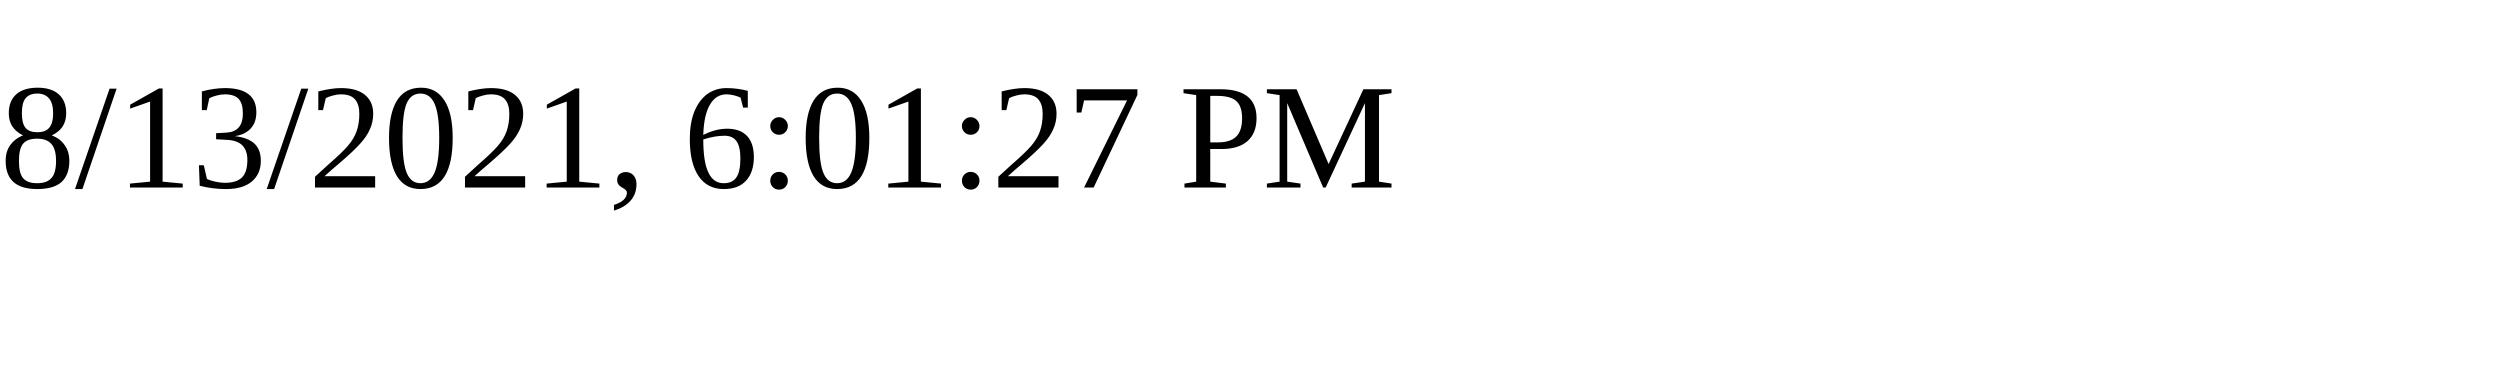
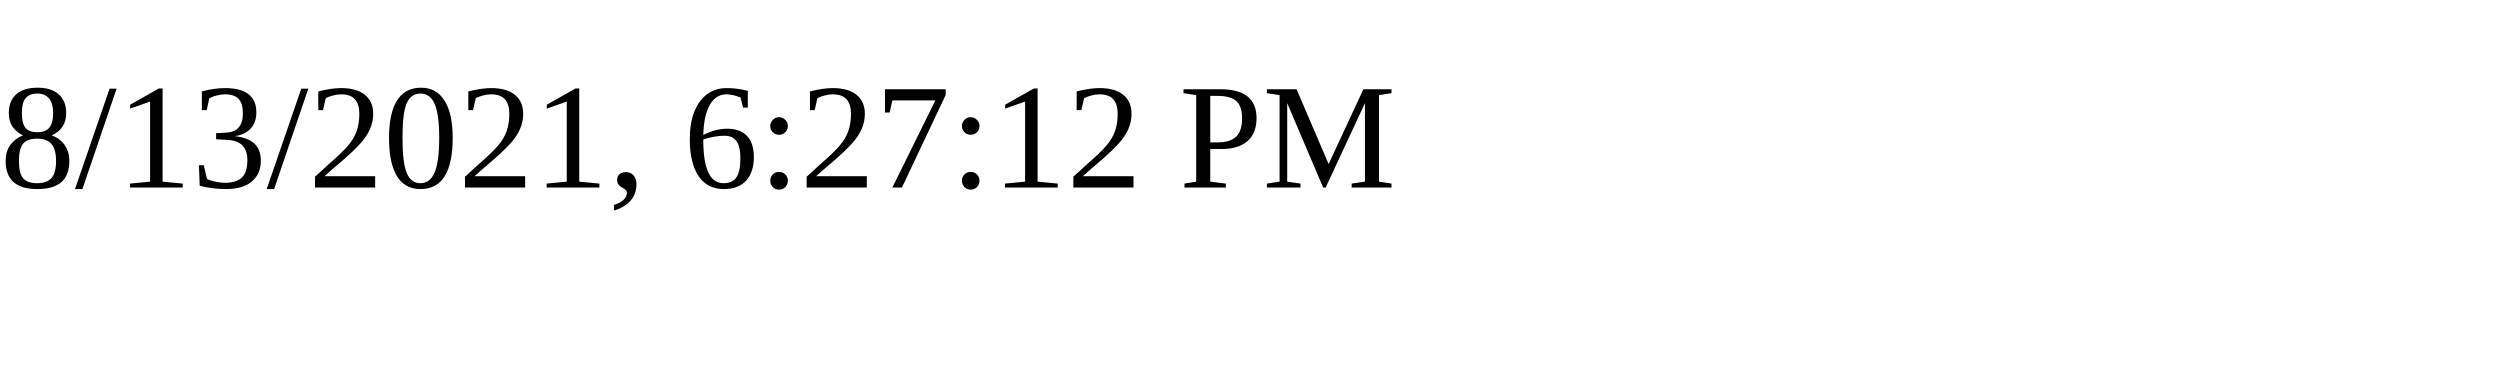
<svg xmlns="http://www.w3.org/2000/svg" height="30" width="200">
-   <text x="0" y="15">8/13/2021, 6:01:27 PM</text>
+   <text x="0" y="15">8/13/2021, 6:27:12 PM</text>
</svg>
